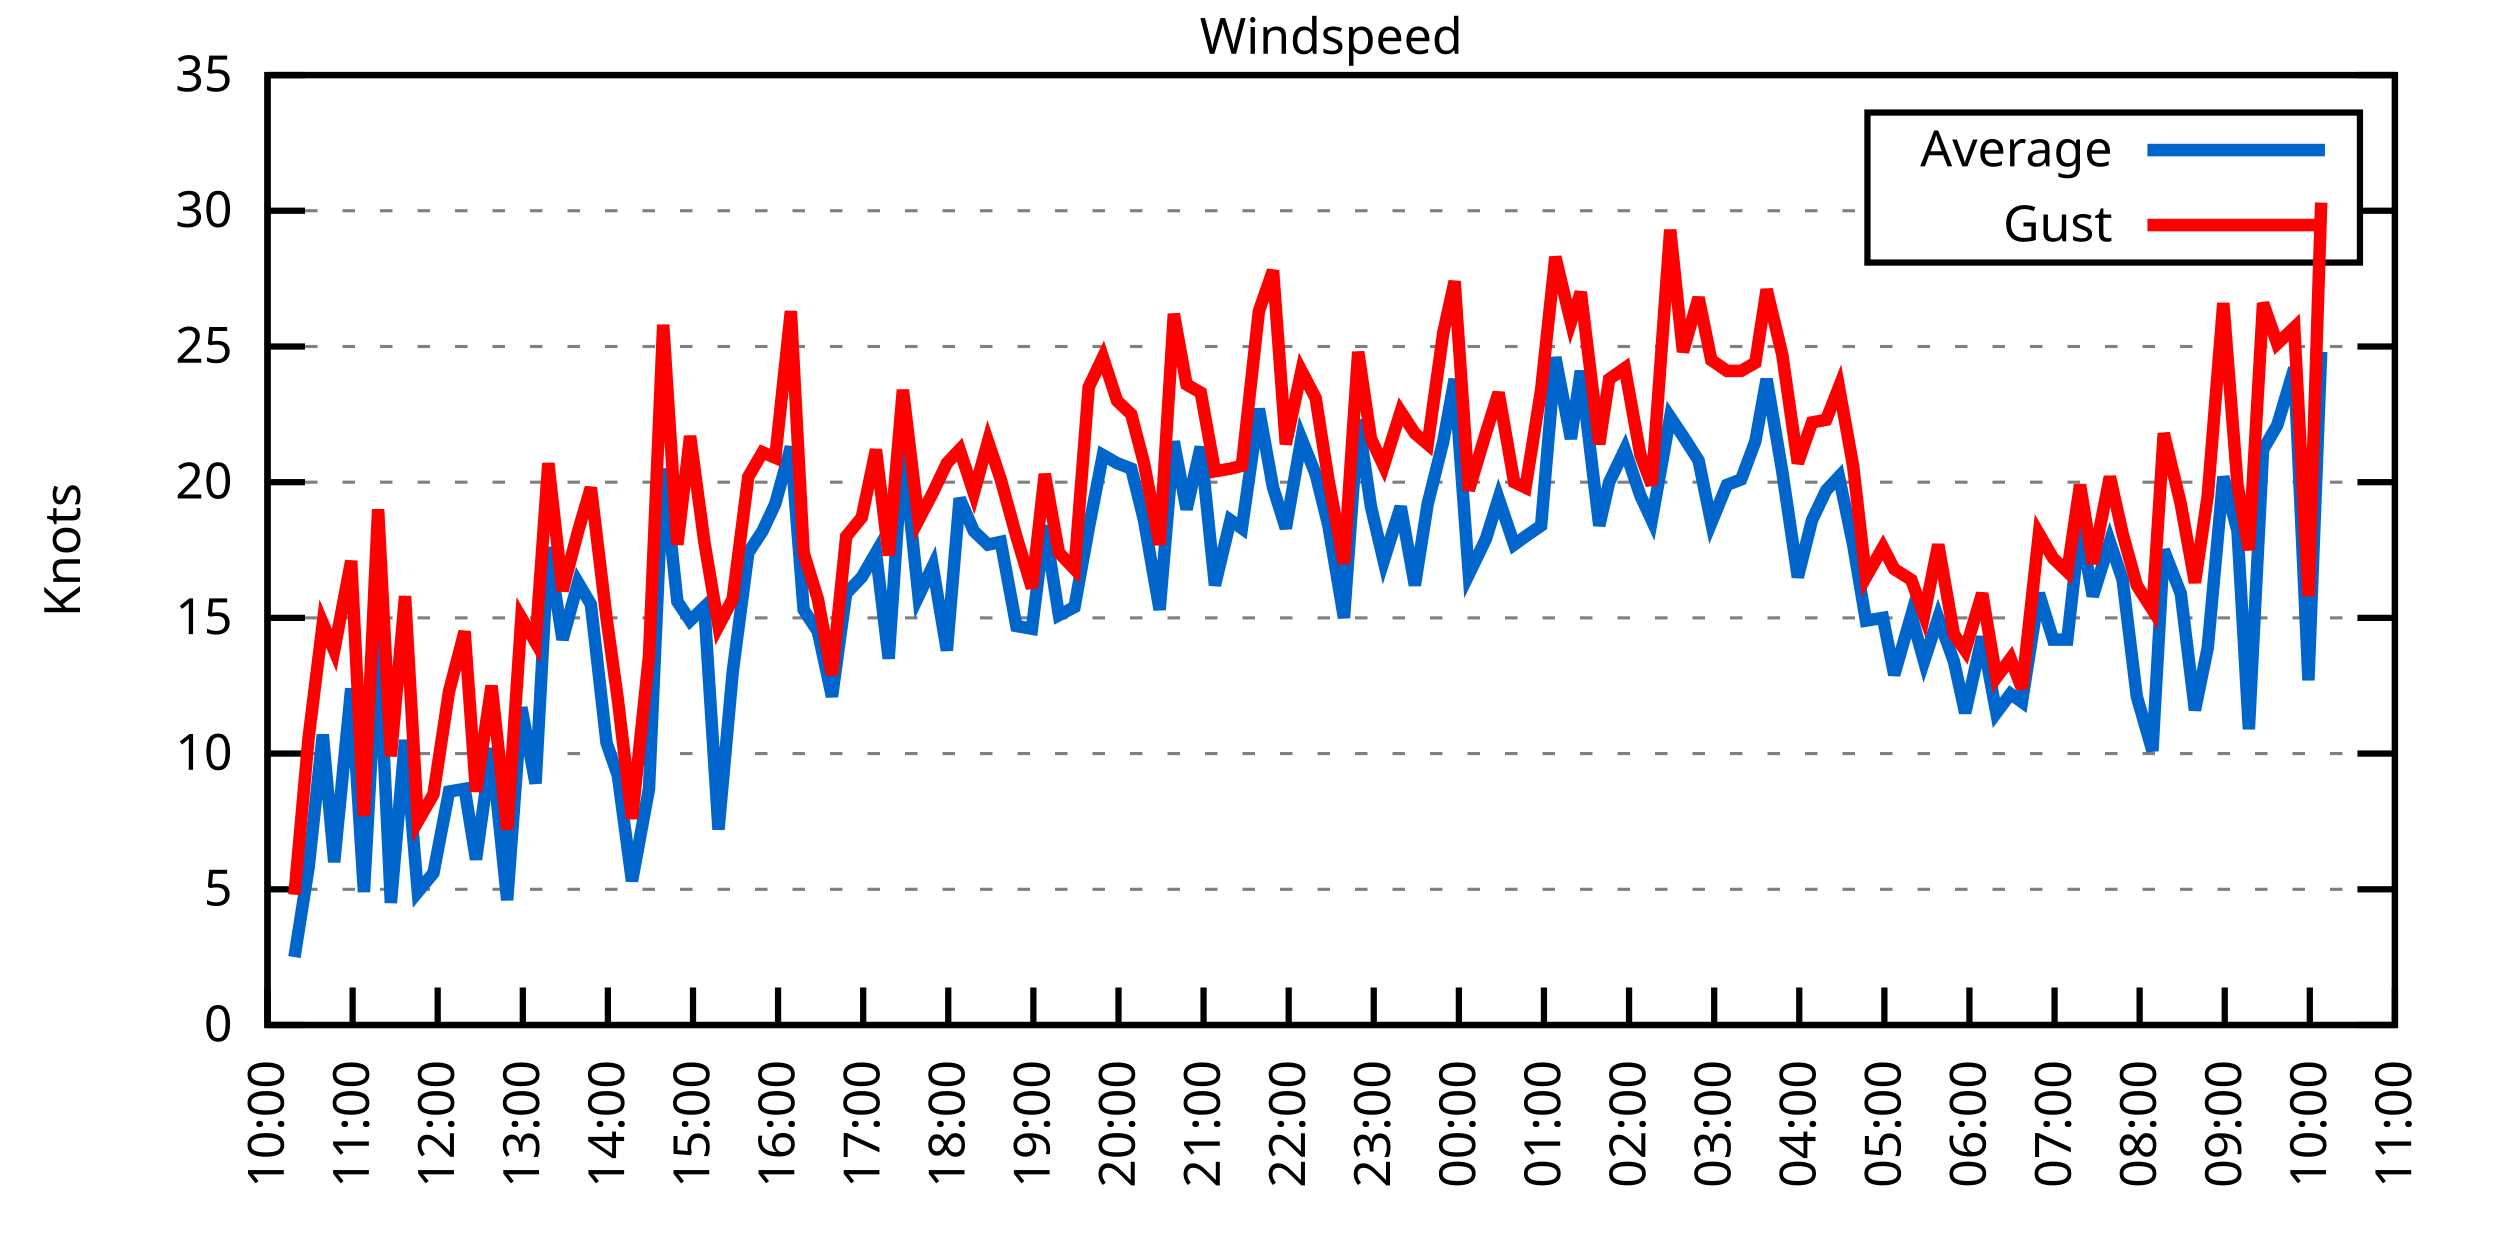
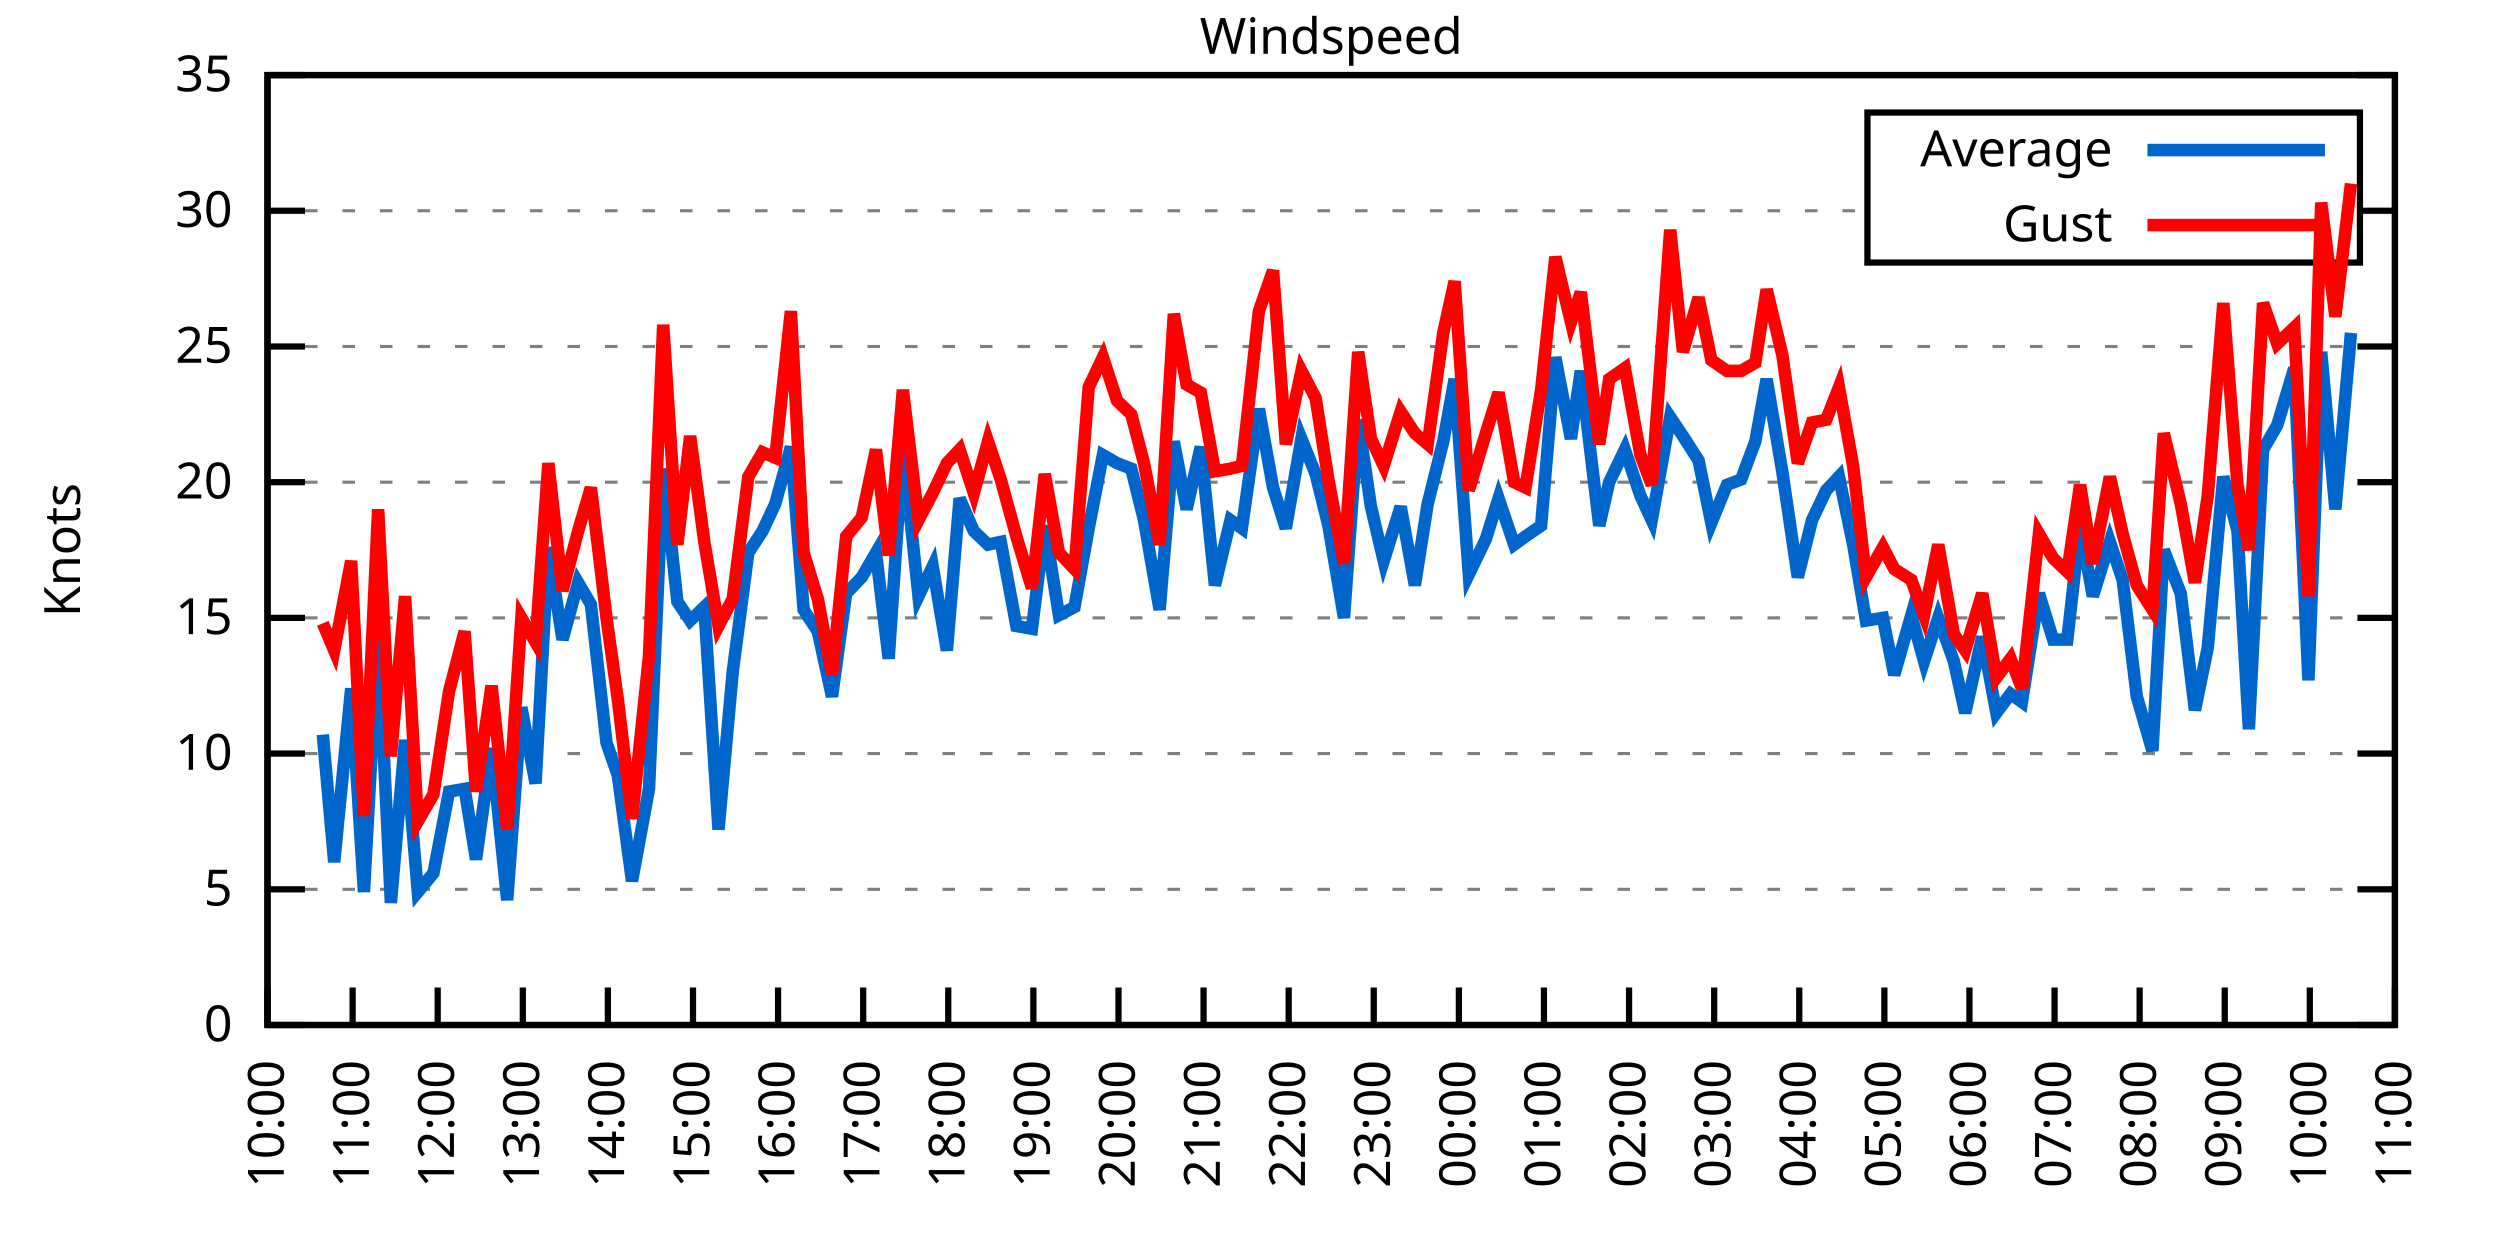
<svg xmlns="http://www.w3.org/2000/svg" xmlns:xlink="http://www.w3.org/1999/xlink" width="400" height="200" viewBox="0 0 400 200">
  <g id="gnuplot_canvas">
    <rect x="0" y="0" width="400" height="200" fill="none" />
    <defs>
      <circle id="gpDot" r="0.5" stroke-width="0.5" stroke="currentColor" />
      <path id="gpPt0" stroke-width="0.333" stroke="currentColor" d="M-1,0 h2 M0,-1 v2" />
      <path id="gpPt1" stroke-width="0.333" stroke="currentColor" d="M-1,-1 L1,1 M1,-1 L-1,1" />
      <path id="gpPt2" stroke-width="0.333" stroke="currentColor" d="M-1,0 L1,0 M0,-1 L0,1 M-1,-1 L1,1 M-1,1 L1,-1" />
      <rect id="gpPt3" stroke-width="0.333" stroke="currentColor" x="-1" y="-1" width="2" height="2" />
      <rect id="gpPt4" stroke-width="0.333" stroke="currentColor" fill="currentColor" x="-1" y="-1" width="2" height="2" />
      <circle id="gpPt5" stroke-width="0.333" stroke="currentColor" cx="0" cy="0" r="1" />
      <use xlink:href="#gpPt5" id="gpPt6" fill="currentColor" stroke="none" />
      <path id="gpPt7" stroke-width="0.333" stroke="currentColor" d="M0,-1.33 L-1.33,0.67 L1.33,0.67 z" />
      <use xlink:href="#gpPt7" id="gpPt8" fill="currentColor" stroke="none" />
      <use xlink:href="#gpPt7" id="gpPt9" stroke="currentColor" transform="rotate(180)" />
      <use xlink:href="#gpPt9" id="gpPt10" fill="currentColor" stroke="none" />
      <use xlink:href="#gpPt3" id="gpPt11" stroke="currentColor" transform="rotate(45)" />
      <use xlink:href="#gpPt11" id="gpPt12" fill="currentColor" stroke="none" />
      <path id="gpPt13" stroke-width="0.333" stroke="currentColor" d="M0,1.330 L1.265,0.411 L0.782,-1.067 L-0.782,-1.076 L-1.265,0.411 z" />
      <use xlink:href="#gpPt13" id="gpPt14" fill="currentColor" stroke="none" />
      <filter id="textbox" filterUnits="objectBoundingBox" x="0" y="0" height="1" width="1">
        <feFlood flood-color="white" flood-opacity="1" result="bgnd" />
        <feComposite in="SourceGraphic" in2="bgnd" operator="atop" />
      </filter>
      <filter id="greybox" filterUnits="objectBoundingBox" x="0" y="0" height="1" width="1">
        <feFlood flood-color="lightgrey" flood-opacity="1" result="grey" />
        <feComposite in="SourceGraphic" in2="grey" operator="atop" />
      </filter>
    </defs>
    <g fill="none" color="white" stroke="currentColor" stroke-width="1.00" stroke-linecap="butt" stroke-linejoin="miter">
</g>
    <g fill="none" color="black" stroke="currentColor" stroke-width="1.00" stroke-linecap="butt" stroke-linejoin="miter">
      <g stroke="none" shape-rendering="crispEdges">
        <polygon fill="rgb(255, 255, 255)" points="42.80,164.00 383.18,164.00 383.18,12.02 42.80,12.02 " />
      </g>
    </g>
    <g fill="none" color="black" stroke="currentColor" stroke-width="1.00" stroke-linecap="butt" stroke-linejoin="miter">
</g>
    <g fill="none" color="black" stroke="black" stroke-width="0.50" stroke-linecap="butt" stroke-linejoin="miter">
</g>
    <g fill="none" color="gray" stroke="currentColor" stroke-width="0.50" stroke-linecap="butt" stroke-linejoin="miter">
      <path stroke="gray" stroke-dasharray="2,4" class="gridline" d="M42.80,164.00 L383.19,164.00  " />
    </g>
    <g fill="none" color="gray" stroke="gray" stroke-width="1.00" stroke-linecap="butt" stroke-linejoin="miter">
</g>
    <g fill="none" color="black" stroke="currentColor" stroke-width="1.00" stroke-linecap="butt" stroke-linejoin="miter">
      <path stroke="black" d="M42.80,164.00 L48.80,164.00 M383.19,164.00 L377.19,164.00  " />
      <g transform="translate(37.20,166.60)" stroke="none" fill="black" font-family="Sans" font-size="8.00" text-anchor="end">
        <text>
          <tspan font-family="Sans"> 0</tspan>
        </text>
      </g>
    </g>
    <g fill="none" color="black" stroke="currentColor" stroke-width="1.00" stroke-linecap="butt" stroke-linejoin="miter">
</g>
    <g fill="none" color="black" stroke="black" stroke-width="0.50" stroke-linecap="butt" stroke-linejoin="miter">
</g>
    <g fill="none" color="gray" stroke="currentColor" stroke-width="0.50" stroke-linecap="butt" stroke-linejoin="miter">
      <path stroke="gray" stroke-dasharray="2,4" class="gridline" d="M42.80,142.29 L383.19,142.29  " />
    </g>
    <g fill="none" color="gray" stroke="gray" stroke-width="1.00" stroke-linecap="butt" stroke-linejoin="miter">
</g>
    <g fill="none" color="black" stroke="currentColor" stroke-width="1.00" stroke-linecap="butt" stroke-linejoin="miter">
      <path stroke="black" d="M42.80,142.29 L48.80,142.29 M383.19,142.29 L377.19,142.29  " />
      <g transform="translate(37.20,144.89)" stroke="none" fill="black" font-family="Sans" font-size="8.00" text-anchor="end">
        <text>
          <tspan font-family="Sans"> 5</tspan>
        </text>
      </g>
    </g>
    <g fill="none" color="black" stroke="currentColor" stroke-width="1.00" stroke-linecap="butt" stroke-linejoin="miter">
</g>
    <g fill="none" color="black" stroke="black" stroke-width="0.50" stroke-linecap="butt" stroke-linejoin="miter">
</g>
    <g fill="none" color="gray" stroke="currentColor" stroke-width="0.50" stroke-linecap="butt" stroke-linejoin="miter">
      <path stroke="gray" stroke-dasharray="2,4" class="gridline" d="M42.80,120.57 L383.19,120.57  " />
    </g>
    <g fill="none" color="gray" stroke="gray" stroke-width="1.00" stroke-linecap="butt" stroke-linejoin="miter">
</g>
    <g fill="none" color="black" stroke="currentColor" stroke-width="1.00" stroke-linecap="butt" stroke-linejoin="miter">
      <path stroke="black" d="M42.80,120.57 L48.80,120.57 M383.19,120.57 L377.19,120.57  " />
      <g transform="translate(37.20,123.17)" stroke="none" fill="black" font-family="Sans" font-size="8.00" text-anchor="end">
        <text>
          <tspan font-family="Sans"> 10</tspan>
        </text>
      </g>
    </g>
    <g fill="none" color="black" stroke="currentColor" stroke-width="1.00" stroke-linecap="butt" stroke-linejoin="miter">
</g>
    <g fill="none" color="black" stroke="black" stroke-width="0.50" stroke-linecap="butt" stroke-linejoin="miter">
</g>
    <g fill="none" color="gray" stroke="currentColor" stroke-width="0.50" stroke-linecap="butt" stroke-linejoin="miter">
      <path stroke="gray" stroke-dasharray="2,4" class="gridline" d="M42.80,98.86 L383.19,98.86  " />
    </g>
    <g fill="none" color="gray" stroke="gray" stroke-width="1.00" stroke-linecap="butt" stroke-linejoin="miter">
</g>
    <g fill="none" color="black" stroke="currentColor" stroke-width="1.00" stroke-linecap="butt" stroke-linejoin="miter">
      <path stroke="black" d="M42.80,98.86 L48.80,98.86 M383.19,98.86 L377.19,98.86  " />
      <g transform="translate(37.20,101.46)" stroke="none" fill="black" font-family="Sans" font-size="8.00" text-anchor="end">
        <text>
          <tspan font-family="Sans"> 15</tspan>
        </text>
      </g>
    </g>
    <g fill="none" color="black" stroke="currentColor" stroke-width="1.00" stroke-linecap="butt" stroke-linejoin="miter">
</g>
    <g fill="none" color="black" stroke="black" stroke-width="0.50" stroke-linecap="butt" stroke-linejoin="miter">
</g>
    <g fill="none" color="gray" stroke="currentColor" stroke-width="0.50" stroke-linecap="butt" stroke-linejoin="miter">
      <path stroke="gray" stroke-dasharray="2,4" class="gridline" d="M42.80,77.15 L383.19,77.15  " />
    </g>
    <g fill="none" color="gray" stroke="gray" stroke-width="1.00" stroke-linecap="butt" stroke-linejoin="miter">
</g>
    <g fill="none" color="black" stroke="currentColor" stroke-width="1.00" stroke-linecap="butt" stroke-linejoin="miter">
      <path stroke="black" d="M42.80,77.15 L48.80,77.15 M383.19,77.15 L377.19,77.15  " />
      <g transform="translate(37.20,79.75)" stroke="none" fill="black" font-family="Sans" font-size="8.00" text-anchor="end">
        <text>
          <tspan font-family="Sans"> 20</tspan>
        </text>
      </g>
    </g>
    <g fill="none" color="black" stroke="currentColor" stroke-width="1.00" stroke-linecap="butt" stroke-linejoin="miter">
</g>
    <g fill="none" color="black" stroke="black" stroke-width="0.50" stroke-linecap="butt" stroke-linejoin="miter">
</g>
    <g fill="none" color="gray" stroke="currentColor" stroke-width="0.50" stroke-linecap="butt" stroke-linejoin="miter">
      <path stroke="gray" stroke-dasharray="2,4" class="gridline" d="M42.80,55.44 L383.19,55.44  " />
    </g>
    <g fill="none" color="gray" stroke="gray" stroke-width="1.00" stroke-linecap="butt" stroke-linejoin="miter">
</g>
    <g fill="none" color="black" stroke="currentColor" stroke-width="1.00" stroke-linecap="butt" stroke-linejoin="miter">
      <path stroke="black" d="M42.80,55.44 L48.80,55.44 M383.19,55.44 L377.19,55.44  " />
      <g transform="translate(37.20,58.04)" stroke="none" fill="black" font-family="Sans" font-size="8.00" text-anchor="end">
        <text>
          <tspan font-family="Sans"> 25</tspan>
        </text>
      </g>
    </g>
    <g fill="none" color="black" stroke="currentColor" stroke-width="1.00" stroke-linecap="butt" stroke-linejoin="miter">
</g>
    <g fill="none" color="black" stroke="black" stroke-width="0.50" stroke-linecap="butt" stroke-linejoin="miter">
</g>
    <g fill="none" color="gray" stroke="currentColor" stroke-width="0.50" stroke-linecap="butt" stroke-linejoin="miter">
      <path stroke="gray" stroke-dasharray="2,4" class="gridline" d="M42.80,33.72 L298.79,33.72 M377.59,33.72 L383.19,33.72  " />
    </g>
    <g fill="none" color="gray" stroke="gray" stroke-width="1.00" stroke-linecap="butt" stroke-linejoin="miter">
</g>
    <g fill="none" color="black" stroke="currentColor" stroke-width="1.00" stroke-linecap="butt" stroke-linejoin="miter">
      <path stroke="black" d="M42.80,33.72 L48.80,33.72 M383.19,33.72 L377.19,33.72  " />
      <g transform="translate(37.20,36.32)" stroke="none" fill="black" font-family="Sans" font-size="8.00" text-anchor="end">
        <text>
          <tspan font-family="Sans"> 30</tspan>
        </text>
      </g>
    </g>
    <g fill="none" color="black" stroke="currentColor" stroke-width="1.00" stroke-linecap="butt" stroke-linejoin="miter">
</g>
    <g fill="none" color="black" stroke="black" stroke-width="0.50" stroke-linecap="butt" stroke-linejoin="miter">
</g>
    <g fill="none" color="gray" stroke="currentColor" stroke-width="0.50" stroke-linecap="butt" stroke-linejoin="miter">
      <path stroke="gray" stroke-dasharray="2,4" class="gridline" d="M42.80,12.01 L383.19,12.01  " />
    </g>
    <g fill="none" color="gray" stroke="gray" stroke-width="1.00" stroke-linecap="butt" stroke-linejoin="miter">
</g>
    <g fill="none" color="black" stroke="currentColor" stroke-width="1.00" stroke-linecap="butt" stroke-linejoin="miter">
      <path stroke="black" d="M42.80,12.01 L48.80,12.01 M383.19,12.01 L377.19,12.01  " />
      <g transform="translate(37.20,14.61)" stroke="none" fill="black" font-family="Sans" font-size="8.00" text-anchor="end">
        <text>
          <tspan font-family="Sans"> 35</tspan>
        </text>
      </g>
    </g>
    <g fill="none" color="black" stroke="currentColor" stroke-width="1.00" stroke-linecap="butt" stroke-linejoin="miter">
      <path stroke="black" d="M42.80,164.00 L42.80,158.00  " />
      <g transform="translate(45.40,169.60) rotate(270.00)" stroke="none" fill="black" font-family="Sans" font-size="8.00" text-anchor="end">
        <text>
          <tspan font-family="Sans">10:00</tspan>
        </text>
      </g>
    </g>
    <g fill="none" color="black" stroke="currentColor" stroke-width="1.00" stroke-linecap="butt" stroke-linejoin="miter">
      <path stroke="black" d="M56.42,164.00 L56.42,158.00  " />
      <g transform="translate(59.02,169.60) rotate(270.00)" stroke="none" fill="black" font-family="Sans" font-size="8.00" text-anchor="end">
        <text>
          <tspan font-family="Sans">11:00</tspan>
        </text>
      </g>
    </g>
    <g fill="none" color="black" stroke="currentColor" stroke-width="1.00" stroke-linecap="butt" stroke-linejoin="miter">
      <path stroke="black" d="M70.03,164.00 L70.03,158.00  " />
      <g transform="translate(72.63,169.60) rotate(270.00)" stroke="none" fill="black" font-family="Sans" font-size="8.00" text-anchor="end">
        <text>
          <tspan font-family="Sans">12:00</tspan>
        </text>
      </g>
    </g>
    <g fill="none" color="black" stroke="currentColor" stroke-width="1.00" stroke-linecap="butt" stroke-linejoin="miter">
      <path stroke="black" d="M83.65,164.00 L83.65,158.00  " />
      <g transform="translate(86.25,169.60) rotate(270.00)" stroke="none" fill="black" font-family="Sans" font-size="8.00" text-anchor="end">
        <text>
          <tspan font-family="Sans">13:00</tspan>
        </text>
      </g>
    </g>
    <g fill="none" color="black" stroke="currentColor" stroke-width="1.00" stroke-linecap="butt" stroke-linejoin="miter">
      <path stroke="black" d="M97.26,164.00 L97.26,158.00  " />
      <g transform="translate(99.86,169.60) rotate(270.00)" stroke="none" fill="black" font-family="Sans" font-size="8.00" text-anchor="end">
        <text>
          <tspan font-family="Sans">14:00</tspan>
        </text>
      </g>
    </g>
    <g fill="none" color="black" stroke="currentColor" stroke-width="1.00" stroke-linecap="butt" stroke-linejoin="miter">
      <path stroke="black" d="M110.88,164.00 L110.88,158.00  " />
      <g transform="translate(113.48,169.60) rotate(270.00)" stroke="none" fill="black" font-family="Sans" font-size="8.00" text-anchor="end">
        <text>
          <tspan font-family="Sans">15:00</tspan>
        </text>
      </g>
    </g>
    <g fill="none" color="black" stroke="currentColor" stroke-width="1.00" stroke-linecap="butt" stroke-linejoin="miter">
      <path stroke="black" d="M124.49,164.00 L124.49,158.00  " />
      <g transform="translate(127.09,169.60) rotate(270.00)" stroke="none" fill="black" font-family="Sans" font-size="8.00" text-anchor="end">
        <text>
          <tspan font-family="Sans">16:00</tspan>
        </text>
      </g>
    </g>
    <g fill="none" color="black" stroke="currentColor" stroke-width="1.00" stroke-linecap="butt" stroke-linejoin="miter">
      <path stroke="black" d="M138.11,164.00 L138.11,158.00  " />
      <g transform="translate(140.71,169.60) rotate(270.00)" stroke="none" fill="black" font-family="Sans" font-size="8.00" text-anchor="end">
        <text>
          <tspan font-family="Sans">17:00</tspan>
        </text>
      </g>
    </g>
    <g fill="none" color="black" stroke="currentColor" stroke-width="1.00" stroke-linecap="butt" stroke-linejoin="miter">
      <path stroke="black" d="M151.72,164.00 L151.72,158.00  " />
      <g transform="translate(154.32,169.60) rotate(270.00)" stroke="none" fill="black" font-family="Sans" font-size="8.00" text-anchor="end">
        <text>
          <tspan font-family="Sans">18:00</tspan>
        </text>
      </g>
    </g>
    <g fill="none" color="black" stroke="currentColor" stroke-width="1.00" stroke-linecap="butt" stroke-linejoin="miter">
      <path stroke="black" d="M165.34,164.00 L165.34,158.00  " />
      <g transform="translate(167.94,169.60) rotate(270.00)" stroke="none" fill="black" font-family="Sans" font-size="8.00" text-anchor="end">
        <text>
          <tspan font-family="Sans">19:00</tspan>
        </text>
      </g>
    </g>
    <g fill="none" color="black" stroke="currentColor" stroke-width="1.00" stroke-linecap="butt" stroke-linejoin="miter">
      <path stroke="black" d="M178.96,164.00 L178.96,158.00  " />
      <g transform="translate(181.56,169.60) rotate(270.00)" stroke="none" fill="black" font-family="Sans" font-size="8.00" text-anchor="end">
        <text>
          <tspan font-family="Sans">20:00</tspan>
        </text>
      </g>
    </g>
    <g fill="none" color="black" stroke="currentColor" stroke-width="1.00" stroke-linecap="butt" stroke-linejoin="miter">
      <path stroke="black" d="M192.57,164.00 L192.57,158.00  " />
      <g transform="translate(195.17,169.60) rotate(270.00)" stroke="none" fill="black" font-family="Sans" font-size="8.00" text-anchor="end">
        <text>
          <tspan font-family="Sans">21:00</tspan>
        </text>
      </g>
    </g>
    <g fill="none" color="black" stroke="currentColor" stroke-width="1.00" stroke-linecap="butt" stroke-linejoin="miter">
      <path stroke="black" d="M206.19,164.00 L206.19,158.00  " />
      <g transform="translate(208.79,169.60) rotate(270.00)" stroke="none" fill="black" font-family="Sans" font-size="8.00" text-anchor="end">
        <text>
          <tspan font-family="Sans">22:00</tspan>
        </text>
      </g>
    </g>
    <g fill="none" color="black" stroke="currentColor" stroke-width="1.00" stroke-linecap="butt" stroke-linejoin="miter">
      <path stroke="black" d="M219.80,164.00 L219.80,158.00  " />
      <g transform="translate(222.40,169.60) rotate(270.00)" stroke="none" fill="black" font-family="Sans" font-size="8.00" text-anchor="end">
        <text>
          <tspan font-family="Sans">23:00</tspan>
        </text>
      </g>
    </g>
    <g fill="none" color="black" stroke="currentColor" stroke-width="1.00" stroke-linecap="butt" stroke-linejoin="miter">
      <path stroke="black" d="M233.42,164.00 L233.42,158.00  " />
      <g transform="translate(236.02,169.60) rotate(270.00)" stroke="none" fill="black" font-family="Sans" font-size="8.00" text-anchor="end">
        <text>
          <tspan font-family="Sans">00:00</tspan>
        </text>
      </g>
    </g>
    <g fill="none" color="black" stroke="currentColor" stroke-width="1.00" stroke-linecap="butt" stroke-linejoin="miter">
      <path stroke="black" d="M247.03,164.00 L247.03,158.00  " />
      <g transform="translate(249.63,169.60) rotate(270.00)" stroke="none" fill="black" font-family="Sans" font-size="8.00" text-anchor="end">
        <text>
          <tspan font-family="Sans">01:00</tspan>
        </text>
      </g>
    </g>
    <g fill="none" color="black" stroke="currentColor" stroke-width="1.00" stroke-linecap="butt" stroke-linejoin="miter">
      <path stroke="black" d="M260.65,164.00 L260.65,158.00  " />
      <g transform="translate(263.25,169.60) rotate(270.00)" stroke="none" fill="black" font-family="Sans" font-size="8.00" text-anchor="end">
        <text>
          <tspan font-family="Sans">02:00</tspan>
        </text>
      </g>
    </g>
    <g fill="none" color="black" stroke="currentColor" stroke-width="1.00" stroke-linecap="butt" stroke-linejoin="miter">
      <path stroke="black" d="M274.27,164.00 L274.27,158.00  " />
      <g transform="translate(276.87,169.60) rotate(270.00)" stroke="none" fill="black" font-family="Sans" font-size="8.00" text-anchor="end">
        <text>
          <tspan font-family="Sans">03:00</tspan>
        </text>
      </g>
    </g>
    <g fill="none" color="black" stroke="currentColor" stroke-width="1.00" stroke-linecap="butt" stroke-linejoin="miter">
      <path stroke="black" d="M287.88,164.00 L287.88,158.00  " />
      <g transform="translate(290.48,169.60) rotate(270.00)" stroke="none" fill="black" font-family="Sans" font-size="8.00" text-anchor="end">
        <text>
          <tspan font-family="Sans">04:00</tspan>
        </text>
      </g>
    </g>
    <g fill="none" color="black" stroke="currentColor" stroke-width="1.00" stroke-linecap="butt" stroke-linejoin="miter">
      <path stroke="black" d="M301.50,164.00 L301.50,158.00  " />
      <g transform="translate(304.10,169.60) rotate(270.00)" stroke="none" fill="black" font-family="Sans" font-size="8.00" text-anchor="end">
        <text>
          <tspan font-family="Sans">05:00</tspan>
        </text>
      </g>
    </g>
    <g fill="none" color="black" stroke="currentColor" stroke-width="1.00" stroke-linecap="butt" stroke-linejoin="miter">
      <path stroke="black" d="M315.11,164.00 L315.11,158.00  " />
      <g transform="translate(317.71,169.60) rotate(270.00)" stroke="none" fill="black" font-family="Sans" font-size="8.00" text-anchor="end">
        <text>
          <tspan font-family="Sans">06:00</tspan>
        </text>
      </g>
    </g>
    <g fill="none" color="black" stroke="currentColor" stroke-width="1.00" stroke-linecap="butt" stroke-linejoin="miter">
      <path stroke="black" d="M328.73,164.00 L328.73,158.00  " />
      <g transform="translate(331.33,169.60) rotate(270.00)" stroke="none" fill="black" font-family="Sans" font-size="8.00" text-anchor="end">
        <text>
          <tspan font-family="Sans">07:00</tspan>
        </text>
      </g>
    </g>
    <g fill="none" color="black" stroke="currentColor" stroke-width="1.00" stroke-linecap="butt" stroke-linejoin="miter">
      <path stroke="black" d="M342.34,164.00 L342.34,158.00  " />
      <g transform="translate(344.94,169.60) rotate(270.00)" stroke="none" fill="black" font-family="Sans" font-size="8.00" text-anchor="end">
        <text>
          <tspan font-family="Sans">08:00</tspan>
        </text>
      </g>
    </g>
    <g fill="none" color="black" stroke="currentColor" stroke-width="1.00" stroke-linecap="butt" stroke-linejoin="miter">
      <path stroke="black" d="M355.96,164.00 L355.96,158.00  " />
      <g transform="translate(358.56,169.60) rotate(270.00)" stroke="none" fill="black" font-family="Sans" font-size="8.00" text-anchor="end">
        <text>
          <tspan font-family="Sans">09:00</tspan>
        </text>
      </g>
    </g>
    <g fill="none" color="black" stroke="currentColor" stroke-width="1.00" stroke-linecap="butt" stroke-linejoin="miter">
      <path stroke="black" d="M369.57,164.00 L369.57,158.00  " />
      <g transform="translate(372.17,169.60) rotate(270.00)" stroke="none" fill="black" font-family="Sans" font-size="8.00" text-anchor="end">
        <text>
          <tspan font-family="Sans">10:00</tspan>
        </text>
      </g>
    </g>
    <g fill="none" color="black" stroke="currentColor" stroke-width="1.00" stroke-linecap="butt" stroke-linejoin="miter">
      <path stroke="black" d="M383.19,164.00 L383.19,158.00  " />
      <g transform="translate(385.79,169.60) rotate(270.00)" stroke="none" fill="black" font-family="Sans" font-size="8.00" text-anchor="end">
        <text>
          <tspan font-family="Sans">11:00</tspan>
        </text>
      </g>
    </g>
    <g fill="none" color="black" stroke="currentColor" stroke-width="1.00" stroke-linecap="butt" stroke-linejoin="miter">
</g>
    <g fill="none" color="black" stroke="currentColor" stroke-width="1.00" stroke-linecap="butt" stroke-linejoin="miter">
      <path stroke="black" d="M42.80,12.01 L42.80,164.00 L383.19,164.00 L383.19,12.01 L42.80,12.01 Z  " />
    </g>
    <g fill="none" color="black" stroke="currentColor" stroke-width="1.00" stroke-linecap="butt" stroke-linejoin="miter">
</g>
    <g fill="none" color="black" stroke="currentColor" stroke-width="1.00" stroke-linecap="butt" stroke-linejoin="miter">
      <path stroke="black" d="M298.79,42.01 L298.79,18.01 L377.59,18.01 L377.59,42.01 L298.79,42.01 Z  " />
    </g>
    <g id="Windspeed_plot_1">
      <g fill="none" color="white" stroke="black" stroke-width="2.00" stroke-linecap="butt" stroke-linejoin="miter">
</g>
      <g fill="none" color="black" stroke="currentColor" stroke-width="2.00" stroke-linecap="butt" stroke-linejoin="miter">
        <g transform="translate(337.99,26.61)" stroke="none" fill="black" font-family="Sans" font-size="8.00" text-anchor="end">
          <text>
            <tspan font-family="Sans">Average</tspan>
          </text>
        </g>
      </g>
      <g fill="none" color="black" stroke="currentColor" stroke-width="2.00" stroke-linecap="butt" stroke-linejoin="miter">
-         <path stroke="rgb(  0, 102, 204)" d="M343.59,24.01 L371.99,24.01 M47.11,153.14 L49.38,138.81 L51.65,117.53 L53.47,137.94 L56.19,110.15 L58.23,142.72   L60.50,101.47 L62.54,144.46 L64.81,118.40 L66.85,142.72 L69.35,139.68 L71.85,126.65 L74.34,126.22 L76.16,137.51   L78.65,119.71 L81.15,144.02 L83.42,113.19 L85.69,125.35 L87.73,87.57 L90.00,102.34 L92.50,93.22 L94.54,96.69   L97.04,118.84 L98.85,124.05 L101.12,140.98 L103.84,126.22 L106.11,74.98 L108.38,96.26 L110.42,99.30 L112.69,97.12   L114.96,132.73 L117.23,107.55 L119.73,88.44 L122.00,84.97 L124.04,80.62 L126.54,71.50 L128.58,97.56 L130.85,101.03   L133.12,111.45 L135.39,94.95 L137.88,92.35 L140.15,88.44 L142.19,105.38 L144.46,71.50 L146.96,95.39 L149.23,90.61   L151.50,104.07 L153.54,79.75 L155.81,84.97 L158.08,87.14 L160.12,86.70 L162.62,100.16 L165.11,100.60 L167.16,84.10   L169.43,98.43 L171.92,97.12 L174.19,84.53 L176.46,72.81 L178.73,74.11 L181.00,74.98 L183.04,83.23 L185.54,97.56   L187.81,70.63 L189.85,81.49 L192.12,71.50 L194.39,93.65 L196.88,83.23 L198.70,84.53 L201.42,65.42 L203.69,78.02   L205.73,84.53 L208.23,70.20 L210.50,75.85 L212.54,84.10 L215.04,98.86 L217.31,67.16 L219.35,81.06 L221.39,89.74   L224.11,81.06 L226.38,93.65 L228.43,80.62 L230.92,70.63 L232.74,60.65 L235.01,91.91 L237.73,86.27 L239.77,79.75   L242.27,87.14 L244.08,85.83 L246.58,84.10 L248.85,57.17 L251.35,70.20 L252.93,59.34 L255.88,84.10 L257.47,77.15   L259.97,71.94 L262.47,79.32 L264.28,83.23 L267.23,66.73 L269.27,69.77 L271.77,73.67 L273.81,83.66 L276.31,77.58   L278.58,76.71 L280.85,70.63 L282.66,60.65 L285.16,75.41 L287.65,92.35 L289.92,83.23 L292.19,78.45 L294.23,76.28   L296.50,87.14 L298.55,99.30 L301.27,98.86 L303.08,107.98 L305.81,98.43 L307.85,105.81 L310.12,98.86 L312.62,105.81   L314.43,114.06 L317.15,101.90 L319.42,114.06 L321.69,111.02 L323.51,112.32 L326.23,94.95 L328.50,102.34 L330.77,102.34   L332.81,84.10 L334.85,95.39 L337.58,86.70 L339.62,92.78 L341.89,111.45 L344.39,120.14 L346.20,88.00 L348.92,94.95   L351.19,113.63 L353.24,103.64 L355.73,76.28 L358.00,84.97 L359.82,116.67 L362.09,71.94 L364.36,68.03 L367.08,58.91   L369.35,108.85 L371.39,56.30  " />
+         <path stroke="rgb(  0, 102, 204)" d="M343.59,24.01 L371.99,24.01 M51.65,117.53 L53.47,137.94 L56.19,110.15 L58.23,142.72 L60.50,101.47 L62.54,144.46   L64.81,118.40 L66.85,142.72 L69.35,139.68 L71.85,126.65 L74.34,126.22 L76.16,137.51 L78.65,119.71 L81.15,144.02   L83.42,113.19 L85.69,125.35 L87.73,87.57 L90.00,102.34 L92.50,93.22 L94.54,96.69 L97.04,118.84 L98.85,124.05   L101.12,140.98 L103.84,126.22 L106.11,74.98 L108.38,96.26 L110.42,99.30 L112.69,97.12 L114.96,132.73 L117.23,107.55   L119.73,88.44 L122.00,84.97 L124.04,80.62 L126.54,71.50 L128.58,97.56 L130.85,101.03 L133.12,111.45 L135.39,94.95   L137.88,92.35 L140.15,88.44 L142.19,105.38 L144.46,71.50 L146.96,95.39 L149.23,90.61 L151.50,104.07 L153.54,79.75   L155.81,84.97 L158.08,87.14 L160.12,86.70 L162.62,100.16 L165.11,100.60 L167.16,84.10 L169.43,98.43 L171.92,97.12   L174.19,84.53 L176.46,72.81 L178.73,74.11 L181.00,74.98 L183.04,83.23 L185.54,97.56 L187.81,70.63 L189.85,81.49   L192.12,71.50 L194.39,93.65 L196.88,83.23 L198.70,84.53 L201.42,65.42 L203.69,78.02 L205.73,84.53 L208.23,70.20   L210.50,75.85 L212.54,84.10 L215.04,98.86 L217.31,67.16 L219.35,81.06 L221.39,89.74 L224.11,81.06 L226.38,93.65   L228.43,80.62 L230.92,70.63 L232.74,60.65 L235.01,91.91 L237.73,86.27 L239.77,79.75 L242.27,87.14 L244.08,85.83   L246.58,84.10 L248.85,57.17 L251.35,70.20 L252.93,59.34 L255.88,84.10 L257.47,77.15 L259.97,71.94 L262.47,79.32   L264.28,83.23 L267.23,66.73 L269.27,69.77 L271.77,73.67 L273.81,83.66 L276.31,77.58 L278.58,76.71 L280.85,70.63   L282.66,60.65 L285.16,75.41 L287.65,92.35 L289.92,83.23 L292.19,78.45 L294.23,76.28 L296.50,87.14 L298.55,99.30   L301.27,98.86 L303.08,107.98 L305.81,98.43 L307.85,105.81 L310.12,98.86 L312.62,105.81 L314.43,114.06 L317.15,101.90   L319.42,114.06 L321.69,111.02 L323.51,112.32 L326.23,94.95 L328.50,102.34 L330.77,102.34 L332.81,84.10 L334.85,95.39   L337.58,86.70 L339.62,92.78 L341.89,111.45 L344.39,120.14 L346.20,88.00 L348.92,94.95 L351.19,113.63 L353.24,103.64   L355.73,76.28 L358.00,84.97 L359.82,116.67 L362.09,71.94 L364.36,68.03 L367.08,58.91 L369.35,108.85 L371.39,56.30   L373.66,81.49 L376.16,53.26  " />
      </g>
    </g>
    <g id="Windspeed_plot_2">
      <g fill="none" color="black" stroke="currentColor" stroke-width="2.00" stroke-linecap="butt" stroke-linejoin="miter">
        <g transform="translate(337.99,38.61)" stroke="none" fill="black" font-family="Sans" font-size="8.00" text-anchor="end">
          <text>
            <tspan font-family="Sans">Gust</tspan>
          </text>
        </g>
      </g>
      <g fill="none" color="black" stroke="currentColor" stroke-width="2.00" stroke-linecap="butt" stroke-linejoin="miter">
-         <path stroke="rgb(255,   0,   0)" d="M343.59,36.01 L371.99,36.01 M47.11,143.16 L49.38,117.97 L51.65,99.73 L53.47,104.07 L56.19,89.74 L58.23,130.56   L60.50,81.49 L62.54,121.01 L64.81,95.39 L66.85,131.43 L69.35,127.09 L71.85,110.59 L74.34,101.03 L76.16,126.65   L78.65,109.72 L81.15,132.73 L83.42,98.86 L85.69,102.77 L87.73,74.11 L90.00,94.52 L92.50,84.97 L94.54,78.02   L97.04,98.86 L98.85,111.89 L101.12,131.00 L103.84,104.94 L106.11,51.96 L108.38,87.14 L110.42,69.77 L112.69,86.70   L114.96,100.16 L117.23,95.82 L119.73,76.28 L122.00,72.37 L124.04,73.24 L126.54,49.79 L128.58,88.44 L130.85,95.82   L133.12,107.98 L135.39,85.83 L137.88,82.79 L140.15,71.94 L142.19,88.87 L144.46,62.38 L146.96,83.23 L149.23,78.89   L151.50,74.11 L153.54,71.94 L155.81,78.89 L158.08,70.63 L160.12,76.71 L162.62,85.83 L165.11,94.08 L167.16,75.85   L169.43,88.44 L171.92,91.04 L174.19,61.95 L176.46,57.17 L178.73,64.12 L181.00,66.29 L183.04,74.11 L185.54,87.14   L187.81,50.22 L189.85,61.52 L192.12,62.82 L194.39,75.41 L196.88,74.98 L198.70,74.54 L201.42,49.79 L203.69,43.28   L205.73,71.07 L208.23,59.34 L210.50,63.69 L212.54,76.71 L215.04,90.18 L217.31,56.30 L219.35,70.20 L221.39,74.54   L224.11,65.86 L226.38,69.33 L228.43,71.07 L230.92,53.26 L232.74,45.01 L235.01,78.45 L237.73,69.33 L239.77,62.82   L242.27,77.15 L244.08,78.02 L246.58,62.38 L248.85,41.11 L251.35,51.53 L252.93,46.75 L255.88,71.07 L257.47,60.65   L259.97,58.91 L262.47,72.81 L264.28,77.58 L267.23,36.76 L269.27,56.30 L271.77,47.62 L273.81,57.61 L276.31,59.34   L278.58,59.34 L280.85,58.04 L282.66,46.32 L285.16,56.74 L287.65,74.11 L289.92,67.59 L292.19,67.16 L294.23,61.95   L296.50,74.54 L298.55,92.35 L301.27,87.57 L303.08,91.04 L305.81,92.78 L307.85,98.43 L310.12,87.14 L312.62,101.47   L314.43,104.07 L317.15,94.95 L319.42,108.42 L321.69,105.38 L323.51,110.15 L326.23,85.40 L328.50,89.31 L330.77,91.48   L332.81,77.58 L334.85,90.18 L337.58,76.28 L339.62,85.40 L341.89,93.65 L344.39,97.56 L346.20,69.33 L348.92,80.62   L351.19,93.22 L353.24,79.32 L355.73,48.49 L358.00,77.58 L359.82,88.00 L362.09,48.49 L364.36,55.00 L367.08,52.40   L369.35,95.39 L371.39,32.42  " />
+         <path stroke="rgb(255,   0,   0)" d="M343.59,36.01 L371.99,36.01 M51.65,99.73 L53.47,104.07 L56.19,89.74 L58.23,130.56 L60.50,81.49 L62.54,121.01   L64.81,95.39 L66.85,131.43 L69.35,127.09 L71.85,110.59 L74.34,101.03 L76.16,126.65 L78.65,109.72 L81.15,132.73   L83.42,98.86 L85.69,102.77 L87.73,74.11 L90.00,94.52 L92.50,84.97 L94.54,78.02 L97.04,98.86 L98.85,111.89   L101.12,131.00 L103.84,104.94 L106.11,51.96 L108.38,87.14 L110.42,69.77 L112.69,86.70 L114.96,100.16 L117.23,95.82   L119.73,76.28 L122.00,72.37 L124.04,73.24 L126.54,49.79 L128.58,88.44 L130.85,95.82 L133.12,107.98 L135.39,85.83   L137.88,82.79 L140.15,71.94 L142.19,88.87 L144.46,62.38 L146.96,83.23 L149.23,78.89 L151.50,74.11 L153.54,71.94   L155.81,78.89 L158.08,70.63 L160.12,76.71 L162.62,85.83 L165.11,94.08 L167.16,75.85 L169.43,88.44 L171.92,91.04   L174.19,61.95 L176.46,57.17 L178.73,64.12 L181.00,66.29 L183.04,74.11 L185.54,87.14 L187.81,50.22 L189.85,61.52   L192.12,62.82 L194.39,75.41 L196.88,74.98 L198.70,74.54 L201.42,49.79 L203.69,43.28 L205.73,71.07 L208.23,59.34   L210.50,63.69 L212.54,76.71 L215.04,90.18 L217.31,56.30 L219.35,70.20 L221.39,74.54 L224.11,65.86 L226.38,69.33   L228.43,71.07 L230.92,53.26 L232.74,45.01 L235.01,78.45 L237.73,69.33 L239.77,62.82 L242.27,77.15 L244.08,78.02   L246.58,62.38 L248.85,41.11 L251.35,51.53 L252.93,46.75 L255.88,71.07 L257.47,60.65 L259.97,58.91 L262.47,72.81   L264.28,77.58 L267.23,36.76 L269.27,56.30 L271.77,47.62 L273.81,57.61 L276.31,59.34 L278.58,59.34 L280.85,58.04   L282.66,46.32 L285.16,56.74 L287.65,74.11 L289.92,67.59 L292.19,67.16 L294.23,61.95 L296.50,74.54 L298.55,92.35   L301.27,87.57 L303.08,91.04 L305.81,92.78 L307.85,98.43 L310.12,87.14 L312.62,101.47 L314.43,104.07 L317.15,94.95   L319.42,108.42 L321.69,105.38 L323.51,110.15 L326.23,85.40 L328.50,89.31 L330.77,91.48 L332.81,77.58 L334.85,90.18   L337.58,76.28 L339.62,85.40 L341.89,93.65 L344.39,97.56 L346.20,69.33 L348.92,80.62 L351.19,93.22 L353.24,79.32   L355.73,48.49 L358.00,77.58 L359.82,88.00 L362.09,48.49 L364.36,55.00 L367.08,52.40 L369.35,95.39 L371.39,32.42   L373.66,50.66 L376.16,29.38  " />
      </g>
    </g>
    <g fill="none" color="black" stroke="currentColor" stroke-width="2.00" stroke-linecap="butt" stroke-linejoin="miter">
</g>
    <g fill="none" color="black" stroke="black" stroke-width="1.00" stroke-linecap="butt" stroke-linejoin="miter">
</g>
    <g fill="none" color="black" stroke="currentColor" stroke-width="1.00" stroke-linecap="butt" stroke-linejoin="miter">
      <path stroke="black" d="M42.80,12.01 L42.80,164.00 L383.19,164.00 L383.19,12.01 L42.80,12.01 Z  " />
      <g transform="translate(12.80,88.01) rotate(270.00)" stroke="none" fill="black" font-family="Sans" font-size="8.00" text-anchor="middle">
        <text>
          <tspan font-family="Sans">Knots</tspan>
        </text>
      </g>
    </g>
    <g fill="none" color="black" stroke="currentColor" stroke-width="1.00" stroke-linecap="butt" stroke-linejoin="miter">
</g>
    <g fill="none" color="black" stroke="currentColor" stroke-width="1.00" stroke-linecap="butt" stroke-linejoin="miter">
      <g transform="translate(212.99,8.61)" stroke="none" fill="black" font-family="Sans" font-size="8.00" text-anchor="middle">
        <text>
          <tspan font-family="Sans">Windspeed</tspan>
        </text>
      </g>
    </g>
    <g fill="none" color="black" stroke="currentColor" stroke-width="1.00" stroke-linecap="butt" stroke-linejoin="miter">
</g>
  </g>
</svg>
